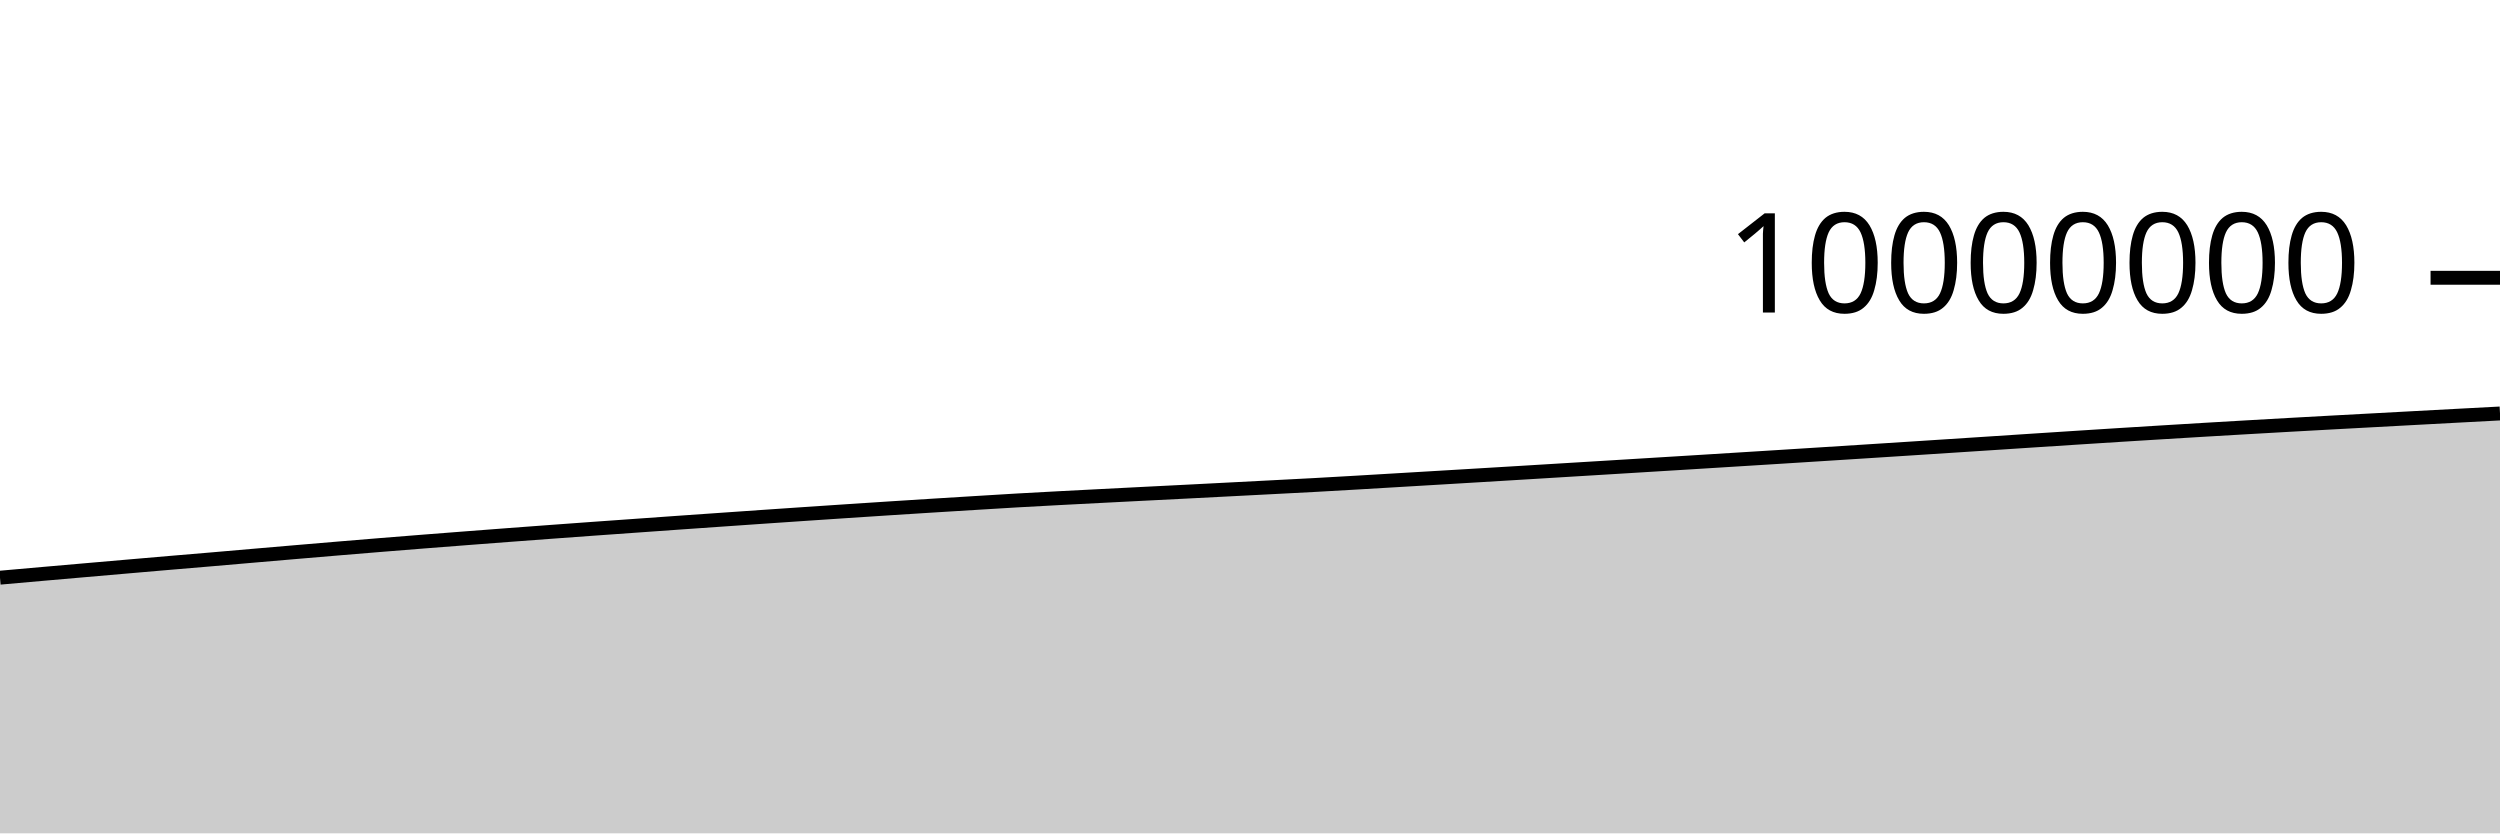
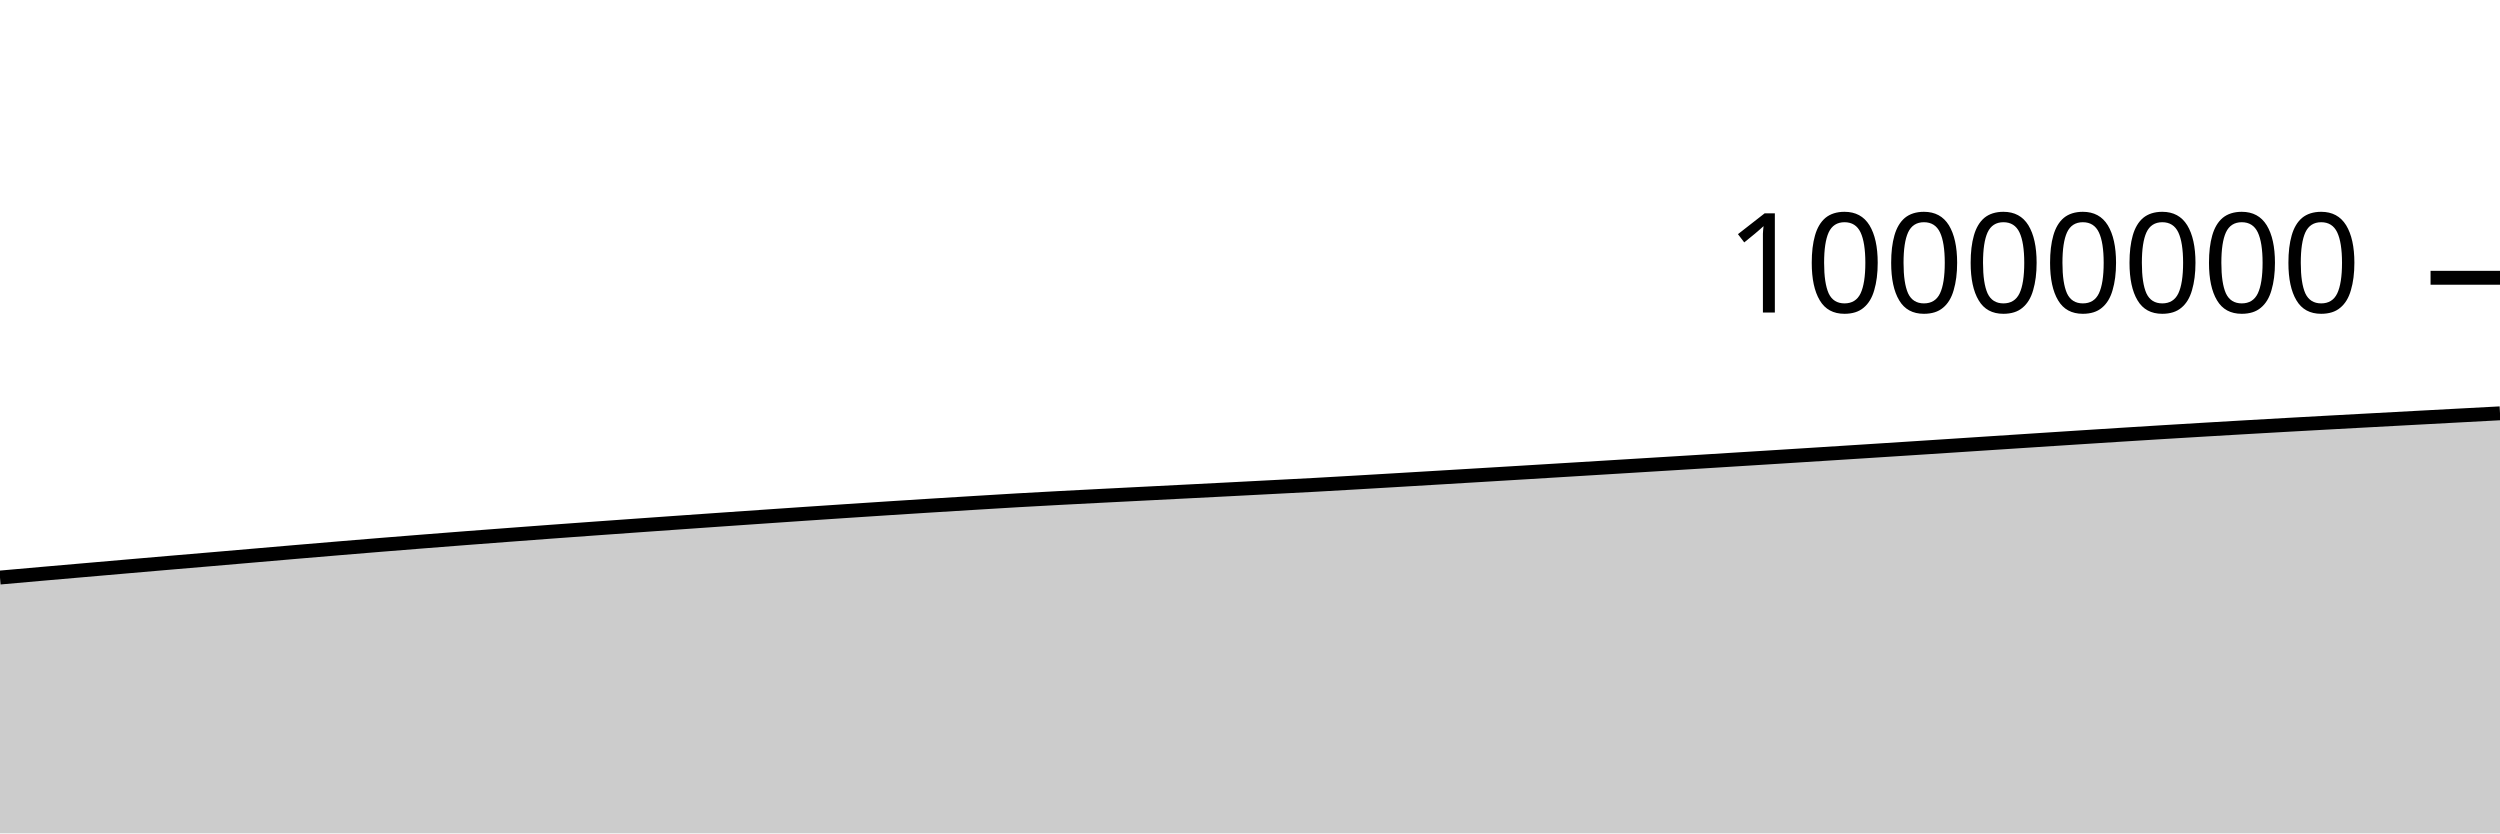
<svg xmlns="http://www.w3.org/2000/svg" viewBox="0 0 180 60">
  <g transform="translate(0,20)">
-     <path class="area" fill="rgba(0, 0, 0, 0.2)" d="M0,21.593C1.017,21.502,2.034,21.412,3.051,21.323C4.068,21.234,5.085,21.146,6.102,21.057C7.119,20.969,8.136,20.88,9.153,20.792C10.169,20.704,11.186,20.616,12.203,20.529C13.22,20.443,14.237,20.358,15.254,20.271C16.271,20.184,17.288,20.095,18.305,20.007C19.322,19.92,20.339,19.832,21.356,19.745C22.373,19.658,23.39,19.572,24.407,19.487C25.424,19.402,26.441,19.318,27.458,19.235C28.475,19.152,29.492,19.071,30.508,18.991C31.525,18.911,32.542,18.832,33.559,18.754C34.576,18.675,35.593,18.598,36.61,18.521C37.627,18.445,38.644,18.369,39.661,18.294C40.678,18.219,41.695,18.145,42.712,18.071C43.729,17.998,44.746,17.926,45.763,17.854C46.78,17.781,47.797,17.709,48.814,17.637C49.831,17.566,50.847,17.495,51.864,17.424C52.881,17.353,53.898,17.282,54.915,17.212C55.932,17.142,56.949,17.073,57.966,17.004C58.983,16.935,60,16.867,61.017,16.8C62.034,16.733,63.051,16.666,64.068,16.6C65.085,16.534,66.102,16.469,67.119,16.406C68.136,16.342,69.153,16.28,70.169,16.218C71.186,16.156,72.203,16.092,73.22,16.033C74.237,15.975,75.254,15.92,76.271,15.866C77.288,15.812,78.305,15.76,79.322,15.708C80.339,15.656,81.356,15.604,82.373,15.552C83.39,15.501,84.407,15.45,85.424,15.398C86.441,15.346,87.458,15.294,88.475,15.241C89.492,15.189,90.508,15.136,91.525,15.083C92.542,15.03,93.559,14.979,94.576,14.924C95.593,14.868,96.61,14.809,97.627,14.75C98.644,14.691,99.661,14.63,100.678,14.569C101.695,14.509,102.712,14.448,103.729,14.388C104.746,14.327,105.763,14.266,106.78,14.205C107.797,14.144,108.814,14.083,109.831,14.021C110.847,13.96,111.864,13.897,112.881,13.835C113.898,13.773,114.915,13.711,115.932,13.649C116.949,13.587,117.966,13.525,118.983,13.462C120,13.4,121.017,13.338,122.034,13.275C123.051,13.212,124.068,13.149,125.085,13.085C126.102,13.022,127.119,12.959,128.136,12.895C129.153,12.831,130.169,12.766,131.186,12.702C132.203,12.637,133.22,12.573,134.237,12.508C135.254,12.443,136.271,12.378,137.288,12.312C138.305,12.246,139.322,12.18,140.339,12.114C141.356,12.048,142.373,11.981,143.39,11.915C144.407,11.848,145.424,11.781,146.441,11.715C147.458,11.649,148.475,11.582,149.492,11.517C150.508,11.451,151.525,11.386,152.542,11.322C153.559,11.258,154.576,11.195,155.593,11.133C156.61,11.07,157.627,11.009,158.644,10.948C159.661,10.888,160.678,10.828,161.695,10.769C162.712,10.71,163.729,10.653,164.746,10.595C165.763,10.538,166.78,10.482,167.797,10.426C168.814,10.37,169.831,10.316,170.847,10.261C171.864,10.206,172.881,10.151,173.898,10.096C174.915,10.042,175.932,9.987,176.949,9.932C177.966,9.878,178.983,9.824,180,9.77L180,40C178.983,40,177.966,40,176.949,40C175.932,40,174.915,40,173.898,40C172.881,40,171.864,40,170.847,40C169.831,40,168.814,40,167.797,40C166.78,40,165.763,40,164.746,40C163.729,40,162.712,40,161.695,40C160.678,40,159.661,40,158.644,40C157.627,40,156.61,40,155.593,40C154.576,40,153.559,40,152.542,40C151.525,40,150.508,40,149.492,40C148.475,40,147.458,40,146.441,40C145.424,40,144.407,40,143.39,40C142.373,40,141.356,40,140.339,40C139.322,40,138.305,40,137.288,40C136.271,40,135.254,40,134.237,40C133.22,40,132.203,40,131.186,40C130.169,40,129.153,40,128.136,40C127.119,40,126.102,40,125.085,40C124.068,40,123.051,40,122.034,40C121.017,40,120,40,118.983,40C117.966,40,116.949,40,115.932,40C114.915,40,113.898,40,112.881,40C111.864,40,110.847,40,109.831,40C108.814,40,107.797,40,106.78,40C105.763,40,104.746,40,103.729,40C102.712,40,101.695,40,100.678,40C99.661,40,98.644,40,97.627,40C96.61,40,95.593,40,94.576,40C93.559,40,92.542,40,91.525,40C90.508,40,89.492,40,88.475,40C87.458,40,86.441,40,85.424,40C84.407,40,83.39,40,82.373,40C81.356,40,80.339,40,79.322,40C78.305,40,77.288,40,76.271,40C75.254,40,74.237,40,73.22,40C72.203,40,71.186,40,70.169,40C69.153,40,68.136,40,67.119,40C66.102,40,65.085,40,64.068,40C63.051,40,62.034,40,61.017,40C60,40,58.983,40,57.966,40C56.949,40,55.932,40,54.915,40C53.898,40,52.881,40,51.864,40C50.847,40,49.831,40,48.814,40C47.797,40,46.78,40,45.763,40C44.746,40,43.729,40,42.712,40C41.695,40,40.678,40,39.661,40C38.644,40,37.627,40,36.61,40C35.593,40,34.576,40,33.559,40C32.542,40,31.525,40,30.508,40C29.492,40,28.475,40,27.458,40C26.441,40,25.424,40,24.407,40C23.39,40,22.373,40,21.356,40C20.339,40,19.322,40,18.305,40C17.288,40,16.271,40,15.254,40C14.237,40,13.22,40,12.203,40C11.186,40,10.169,40,9.153,40C8.136,40,7.119,40,6.102,40C5.085,40,4.068,40,3.051,40C2.034,40,1.017,40,0,40Z" />
-     <path class="line" stroke="black" fill="none" d="M0,21.593C1.017,21.502,2.034,21.412,3.051,21.323C4.068,21.234,5.085,21.146,6.102,21.057C7.119,20.969,8.136,20.88,9.153,20.792C10.169,20.704,11.186,20.616,12.203,20.529C13.22,20.443,14.237,20.358,15.254,20.271C16.271,20.184,17.288,20.095,18.305,20.007C19.322,19.92,20.339,19.832,21.356,19.745C22.373,19.658,23.39,19.572,24.407,19.487C25.424,19.402,26.441,19.318,27.458,19.235C28.475,19.152,29.492,19.071,30.508,18.991C31.525,18.911,32.542,18.832,33.559,18.754C34.576,18.675,35.593,18.598,36.61,18.521C37.627,18.445,38.644,18.369,39.661,18.294C40.678,18.219,41.695,18.145,42.712,18.071C43.729,17.998,44.746,17.926,45.763,17.854C46.78,17.781,47.797,17.709,48.814,17.637C49.831,17.566,50.847,17.495,51.864,17.424C52.881,17.353,53.898,17.282,54.915,17.212C55.932,17.142,56.949,17.073,57.966,17.004C58.983,16.935,60,16.867,61.017,16.8C62.034,16.733,63.051,16.666,64.068,16.6C65.085,16.534,66.102,16.469,67.119,16.406C68.136,16.342,69.153,16.28,70.169,16.218C71.186,16.156,72.203,16.092,73.22,16.033C74.237,15.975,75.254,15.92,76.271,15.866C77.288,15.812,78.305,15.76,79.322,15.708C80.339,15.656,81.356,15.604,82.373,15.552C83.39,15.501,84.407,15.45,85.424,15.398C86.441,15.346,87.458,15.294,88.475,15.241C89.492,15.189,90.508,15.136,91.525,15.083C92.542,15.03,93.559,14.979,94.576,14.924C95.593,14.868,96.61,14.809,97.627,14.75C98.644,14.691,99.661,14.63,100.678,14.569C101.695,14.509,102.712,14.448,103.729,14.388C104.746,14.327,105.763,14.266,106.78,14.205C107.797,14.144,108.814,14.083,109.831,14.021C110.847,13.96,111.864,13.897,112.881,13.835C113.898,13.773,114.915,13.711,115.932,13.649C116.949,13.587,117.966,13.525,118.983,13.462C120,13.4,121.017,13.338,122.034,13.275C123.051,13.212,124.068,13.149,125.085,13.085C126.102,13.022,127.119,12.959,128.136,12.895C129.153,12.831,130.169,12.766,131.186,12.702C132.203,12.637,133.22,12.573,134.237,12.508C135.254,12.443,136.271,12.378,137.288,12.312C138.305,12.246,139.322,12.18,140.339,12.114C141.356,12.048,142.373,11.981,143.39,11.915C144.407,11.848,145.424,11.781,146.441,11.715C147.458,11.649,148.475,11.582,149.492,11.517C150.508,11.451,151.525,11.386,152.542,11.322C153.559,11.258,154.576,11.195,155.593,11.133C156.61,11.07,157.627,11.009,158.644,10.948C159.661,10.888,160.678,10.828,161.695,10.769C162.712,10.71,163.729,10.653,164.746,10.595C165.763,10.538,166.78,10.482,167.797,10.426C168.814,10.37,169.831,10.316,170.847,10.261C171.864,10.206,172.881,10.151,173.898,10.096C174.915,10.042,175.932,9.987,176.949,9.932C177.966,9.878,178.983,9.824,180,9.77" />
+     <path class="area" fill="rgba(0, 0, 0, 0.2)" d="M0,21.583C1.017,21.493,2.034,21.403,3.051,21.313C4.068,21.224,5.085,21.136,6.102,21.048C7.119,20.959,8.136,20.871,9.153,20.783C10.169,20.695,11.186,20.607,12.203,20.52C13.22,20.433,14.237,20.348,15.254,20.261C16.271,20.174,17.288,20.086,18.305,19.998C19.322,19.91,20.339,19.822,21.356,19.735C22.373,19.649,23.39,19.563,24.407,19.478C25.424,19.393,26.441,19.308,27.458,19.226C28.475,19.143,29.492,19.062,30.508,18.982C31.525,18.901,32.542,18.822,33.559,18.744C34.576,18.666,35.593,18.588,36.61,18.512C37.627,18.435,38.644,18.359,39.661,18.284C40.678,18.209,41.695,18.135,42.712,18.062C43.729,17.988,44.746,17.916,45.763,17.844C46.78,17.772,47.797,17.699,48.814,17.628C49.831,17.556,50.847,17.485,51.864,17.414C52.881,17.343,53.898,17.273,54.915,17.203C55.932,17.133,56.949,17.063,57.966,16.994C58.983,16.926,60,16.858,61.017,16.79C62.034,16.723,63.051,16.656,64.068,16.59C65.085,16.524,66.102,16.46,67.119,16.396C68.136,16.332,69.153,16.271,70.169,16.208C71.186,16.146,72.203,16.082,73.22,16.024C74.237,15.965,75.254,15.91,76.271,15.856C77.288,15.802,78.305,15.751,79.322,15.698C80.339,15.646,81.356,15.594,82.373,15.543C83.39,15.491,84.407,15.44,85.424,15.388C86.441,15.336,87.458,15.284,88.475,15.232C89.492,15.179,90.508,15.126,91.525,15.073C92.542,15.02,93.559,14.969,94.576,14.914C95.593,14.858,96.61,14.799,97.627,14.74C98.644,14.681,99.661,14.62,100.678,14.56C101.695,14.499,102.712,14.439,103.729,14.378C104.746,14.317,105.763,14.256,106.78,14.195C107.797,14.134,108.814,14.073,109.831,14.011C110.847,13.95,111.864,13.887,112.881,13.825C113.898,13.763,114.915,13.701,115.932,13.639C116.949,13.577,117.966,13.515,118.983,13.452C120,13.39,121.017,13.328,122.034,13.265C123.051,13.202,124.068,13.139,125.085,13.075C126.102,13.012,127.119,12.949,128.136,12.885C129.153,12.821,130.169,12.756,131.186,12.692C132.203,12.627,133.22,12.563,134.237,12.498C135.254,12.433,136.271,12.368,137.288,12.302C138.305,12.236,139.322,12.17,140.339,12.104C141.356,12.038,142.373,11.971,143.39,11.904C144.407,11.838,145.424,11.771,146.441,11.705C147.458,11.639,148.475,11.572,149.492,11.507C150.508,11.441,151.525,11.376,152.542,11.312C153.559,11.248,154.576,11.185,155.593,11.122C156.61,11.06,157.627,10.999,158.644,10.938C159.661,10.878,160.678,10.818,161.695,10.759C162.712,10.7,163.729,10.642,164.746,10.585C165.763,10.528,166.78,10.472,167.797,10.416C168.814,10.36,169.831,10.306,170.847,10.251C171.864,10.196,172.881,10.141,173.898,10.086C174.915,10.031,175.932,9.977,176.949,9.922C177.966,9.868,178.983,9.813,180,9.759L180,40C178.983,40,177.966,40,176.949,40C175.932,40,174.915,40,173.898,40C172.881,40,171.864,40,170.847,40C169.831,40,168.814,40,167.797,40C166.78,40,165.763,40,164.746,40C163.729,40,162.712,40,161.695,40C160.678,40,159.661,40,158.644,40C157.627,40,156.61,40,155.593,40C154.576,40,153.559,40,152.542,40C151.525,40,150.508,40,149.492,40C148.475,40,147.458,40,146.441,40C145.424,40,144.407,40,143.39,40C142.373,40,141.356,40,140.339,40C139.322,40,138.305,40,137.288,40C136.271,40,135.254,40,134.237,40C133.22,40,132.203,40,131.186,40C130.169,40,129.153,40,128.136,40C127.119,40,126.102,40,125.085,40C124.068,40,123.051,40,122.034,40C121.017,40,120,40,118.983,40C117.966,40,116.949,40,115.932,40C114.915,40,113.898,40,112.881,40C111.864,40,110.847,40,109.831,40C108.814,40,107.797,40,106.78,40C105.763,40,104.746,40,103.729,40C102.712,40,101.695,40,100.678,40C99.661,40,98.644,40,97.627,40C96.61,40,95.593,40,94.576,40C93.559,40,92.542,40,91.525,40C90.508,40,89.492,40,88.475,40C87.458,40,86.441,40,85.424,40C84.407,40,83.39,40,82.373,40C81.356,40,80.339,40,79.322,40C78.305,40,77.288,40,76.271,40C75.254,40,74.237,40,73.22,40C72.203,40,71.186,40,70.169,40C69.153,40,68.136,40,67.119,40C66.102,40,65.085,40,64.068,40C63.051,40,62.034,40,61.017,40C60,40,58.983,40,57.966,40C56.949,40,55.932,40,54.915,40C53.898,40,52.881,40,51.864,40C50.847,40,49.831,40,48.814,40C47.797,40,46.78,40,45.763,40C44.746,40,43.729,40,42.712,40C41.695,40,40.678,40,39.661,40C38.644,40,37.627,40,36.61,40C35.593,40,34.576,40,33.559,40C32.542,40,31.525,40,30.508,40C29.492,40,28.475,40,27.458,40C26.441,40,25.424,40,24.407,40C23.39,40,22.373,40,21.356,40C20.339,40,19.322,40,18.305,40C17.288,40,16.271,40,15.254,40C14.237,40,13.22,40,12.203,40C11.186,40,10.169,40,9.153,40C8.136,40,7.119,40,6.102,40C5.085,40,4.068,40,3.051,40C2.034,40,1.017,40,0,40Z" />
+     <path class="line" stroke="black" fill="none" d="M0,21.583C1.017,21.493,2.034,21.403,3.051,21.313C4.068,21.224,5.085,21.136,6.102,21.048C7.119,20.959,8.136,20.871,9.153,20.783C10.169,20.695,11.186,20.607,12.203,20.52C13.22,20.433,14.237,20.348,15.254,20.261C16.271,20.174,17.288,20.086,18.305,19.998C19.322,19.91,20.339,19.822,21.356,19.735C22.373,19.649,23.39,19.563,24.407,19.478C25.424,19.393,26.441,19.308,27.458,19.226C28.475,19.143,29.492,19.062,30.508,18.982C31.525,18.901,32.542,18.822,33.559,18.744C34.576,18.666,35.593,18.588,36.61,18.512C37.627,18.435,38.644,18.359,39.661,18.284C40.678,18.209,41.695,18.135,42.712,18.062C43.729,17.988,44.746,17.916,45.763,17.844C46.78,17.772,47.797,17.699,48.814,17.628C49.831,17.556,50.847,17.485,51.864,17.414C52.881,17.343,53.898,17.273,54.915,17.203C55.932,17.133,56.949,17.063,57.966,16.994C58.983,16.926,60,16.858,61.017,16.79C62.034,16.723,63.051,16.656,64.068,16.59C65.085,16.524,66.102,16.46,67.119,16.396C68.136,16.332,69.153,16.271,70.169,16.208C71.186,16.146,72.203,16.082,73.22,16.024C74.237,15.965,75.254,15.91,76.271,15.856C77.288,15.802,78.305,15.751,79.322,15.698C80.339,15.646,81.356,15.594,82.373,15.543C83.39,15.491,84.407,15.44,85.424,15.388C86.441,15.336,87.458,15.284,88.475,15.232C89.492,15.179,90.508,15.126,91.525,15.073C92.542,15.02,93.559,14.969,94.576,14.914C95.593,14.858,96.61,14.799,97.627,14.74C98.644,14.681,99.661,14.62,100.678,14.56C101.695,14.499,102.712,14.439,103.729,14.378C104.746,14.317,105.763,14.256,106.78,14.195C107.797,14.134,108.814,14.073,109.831,14.011C110.847,13.95,111.864,13.887,112.881,13.825C113.898,13.763,114.915,13.701,115.932,13.639C116.949,13.577,117.966,13.515,118.983,13.452C120,13.39,121.017,13.328,122.034,13.265C123.051,13.202,124.068,13.139,125.085,13.075C126.102,13.012,127.119,12.949,128.136,12.885C129.153,12.821,130.169,12.756,131.186,12.692C132.203,12.627,133.22,12.563,134.237,12.498C135.254,12.433,136.271,12.368,137.288,12.302C138.305,12.236,139.322,12.17,140.339,12.104C141.356,12.038,142.373,11.971,143.39,11.904C144.407,11.838,145.424,11.771,146.441,11.705C147.458,11.639,148.475,11.572,149.492,11.507C150.508,11.441,151.525,11.376,152.542,11.312C153.559,11.248,154.576,11.185,155.593,11.122C156.61,11.06,157.627,10.999,158.644,10.938C159.661,10.878,160.678,10.818,161.695,10.759C162.712,10.7,163.729,10.642,164.746,10.585C165.763,10.528,166.78,10.472,167.797,10.416C168.814,10.36,169.831,10.306,170.847,10.251C171.864,10.196,172.881,10.141,173.898,10.086C174.915,10.031,175.932,9.977,176.949,9.922C177.966,9.868,178.983,9.813,180,9.759" />
    <path class="axis-ceiling" stroke-width="1" stroke="black" fill="none" d="M175,0L180,0" />
    <text class="axis-ceiling-label" font-family="sans-serif" text-anchor="end" font-size="10px" x="170" y="2.5">10000000</text>
  </g>
</svg>
